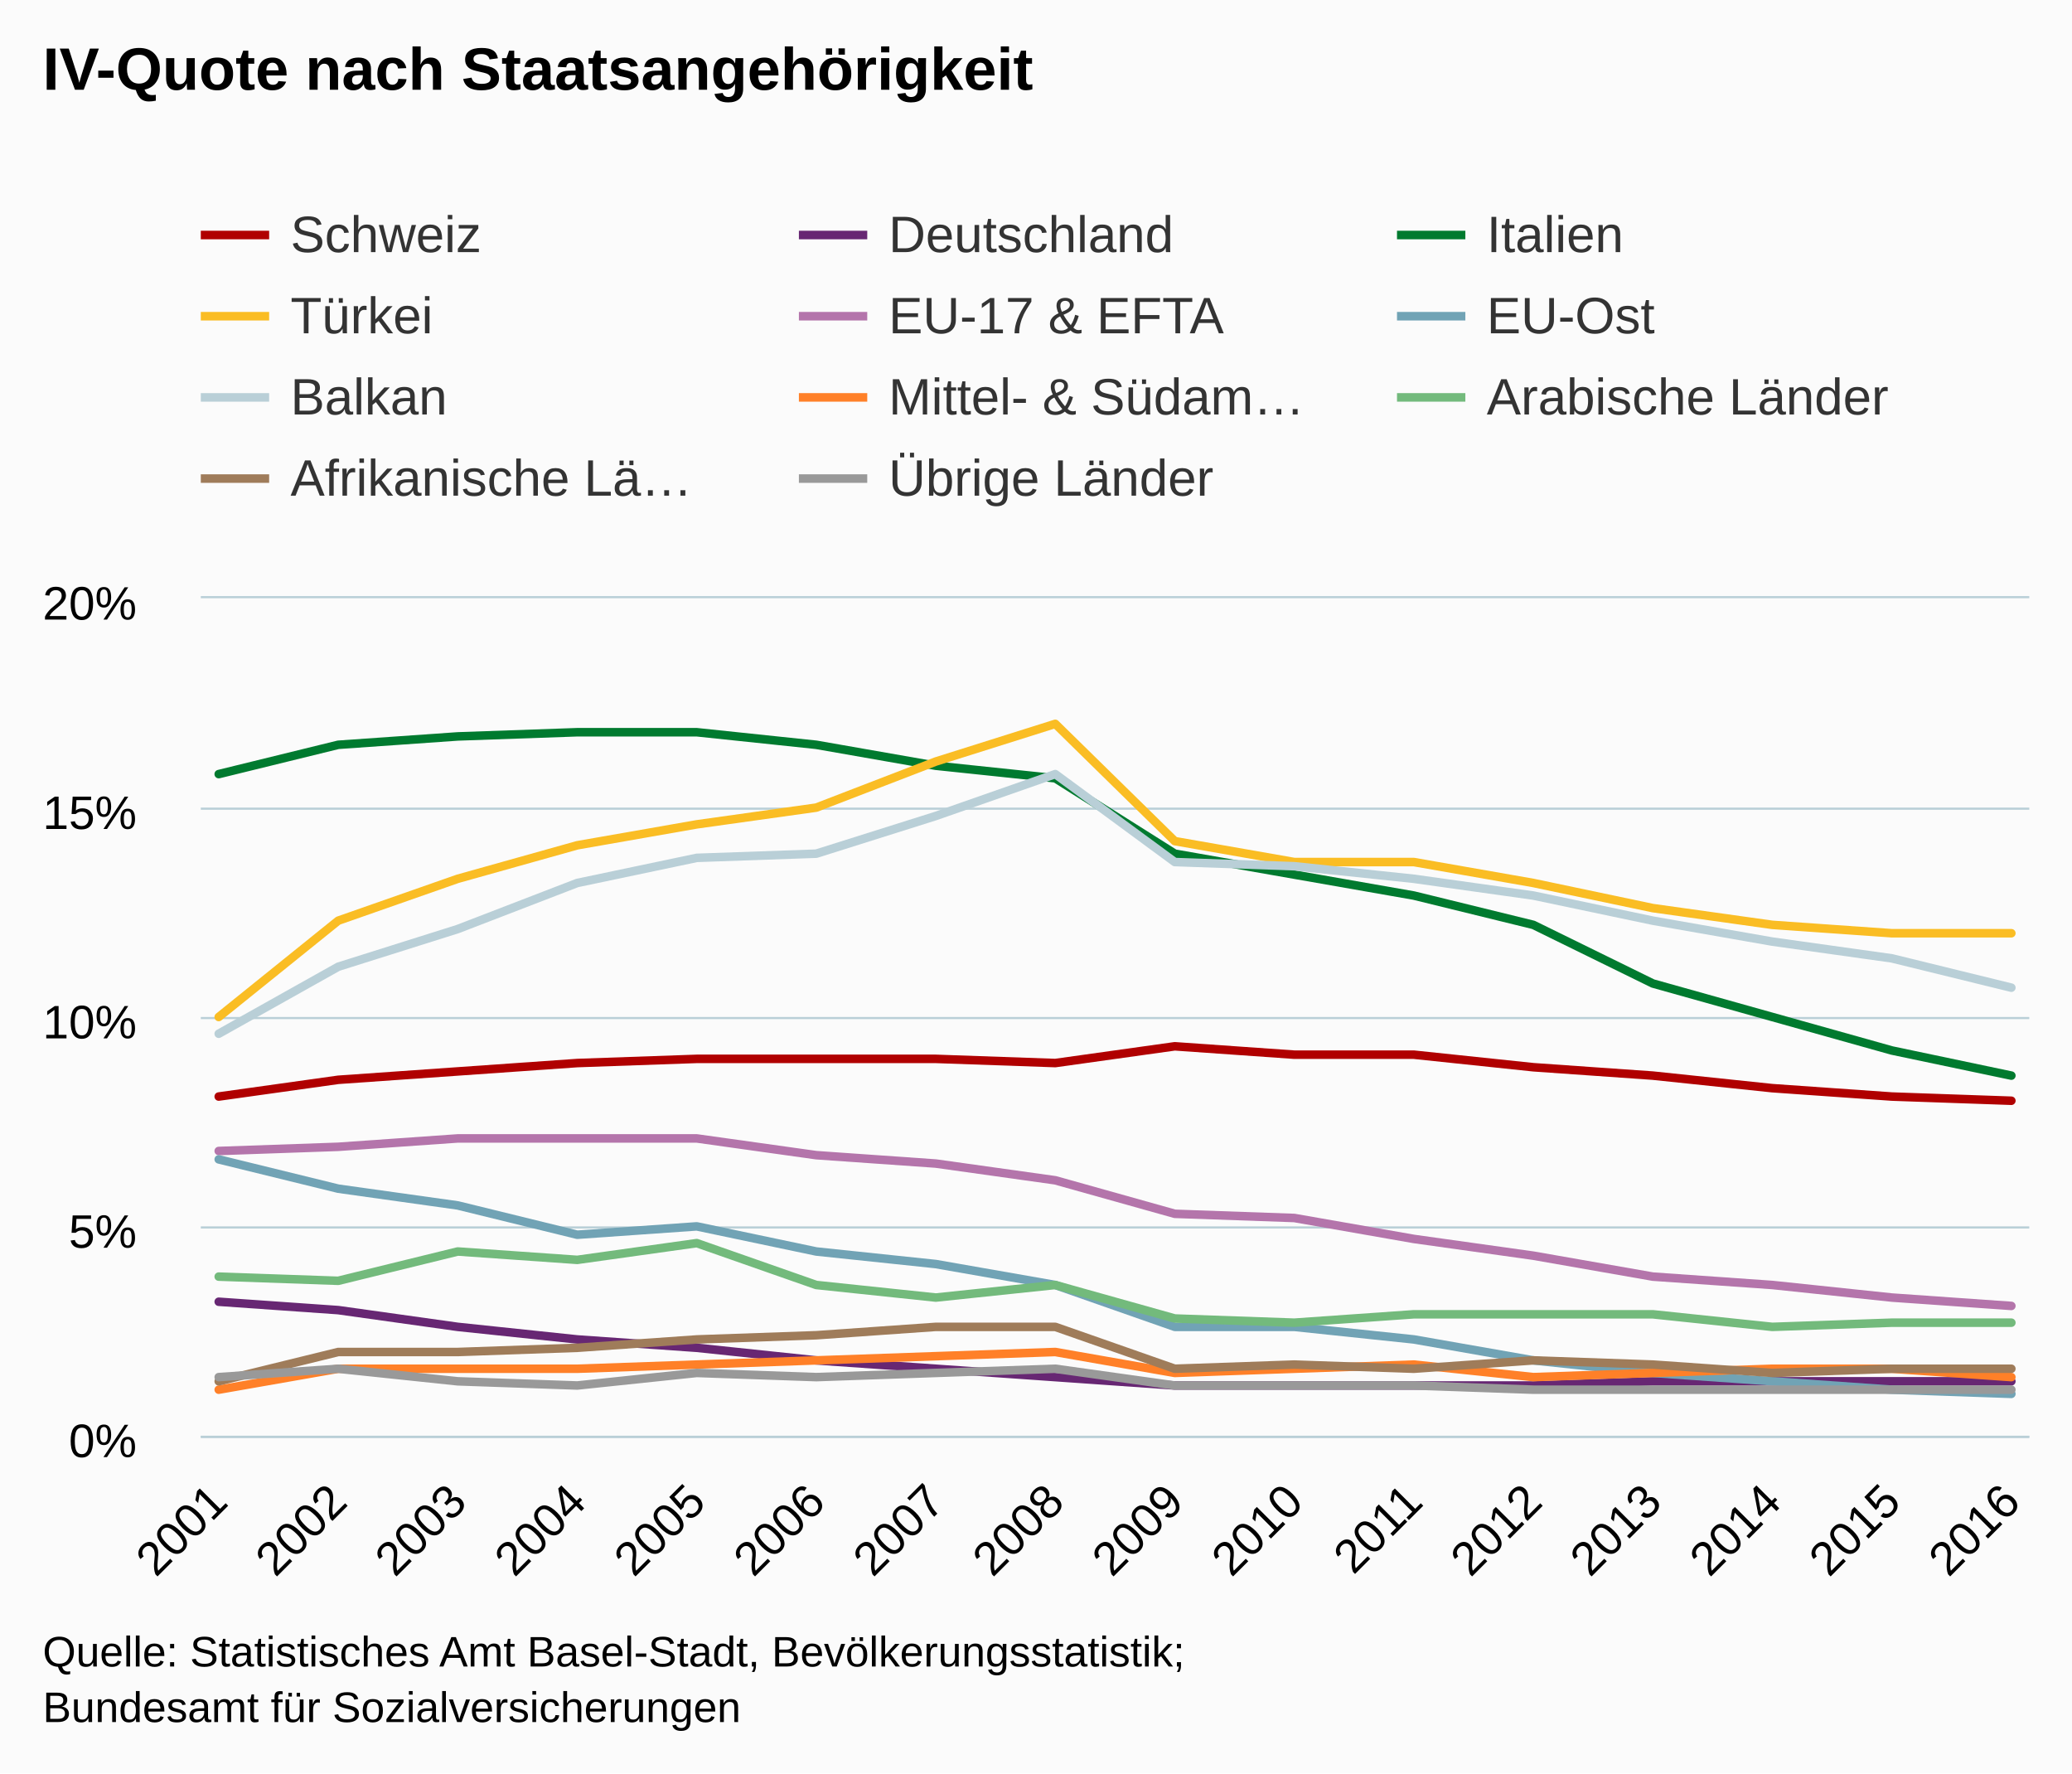
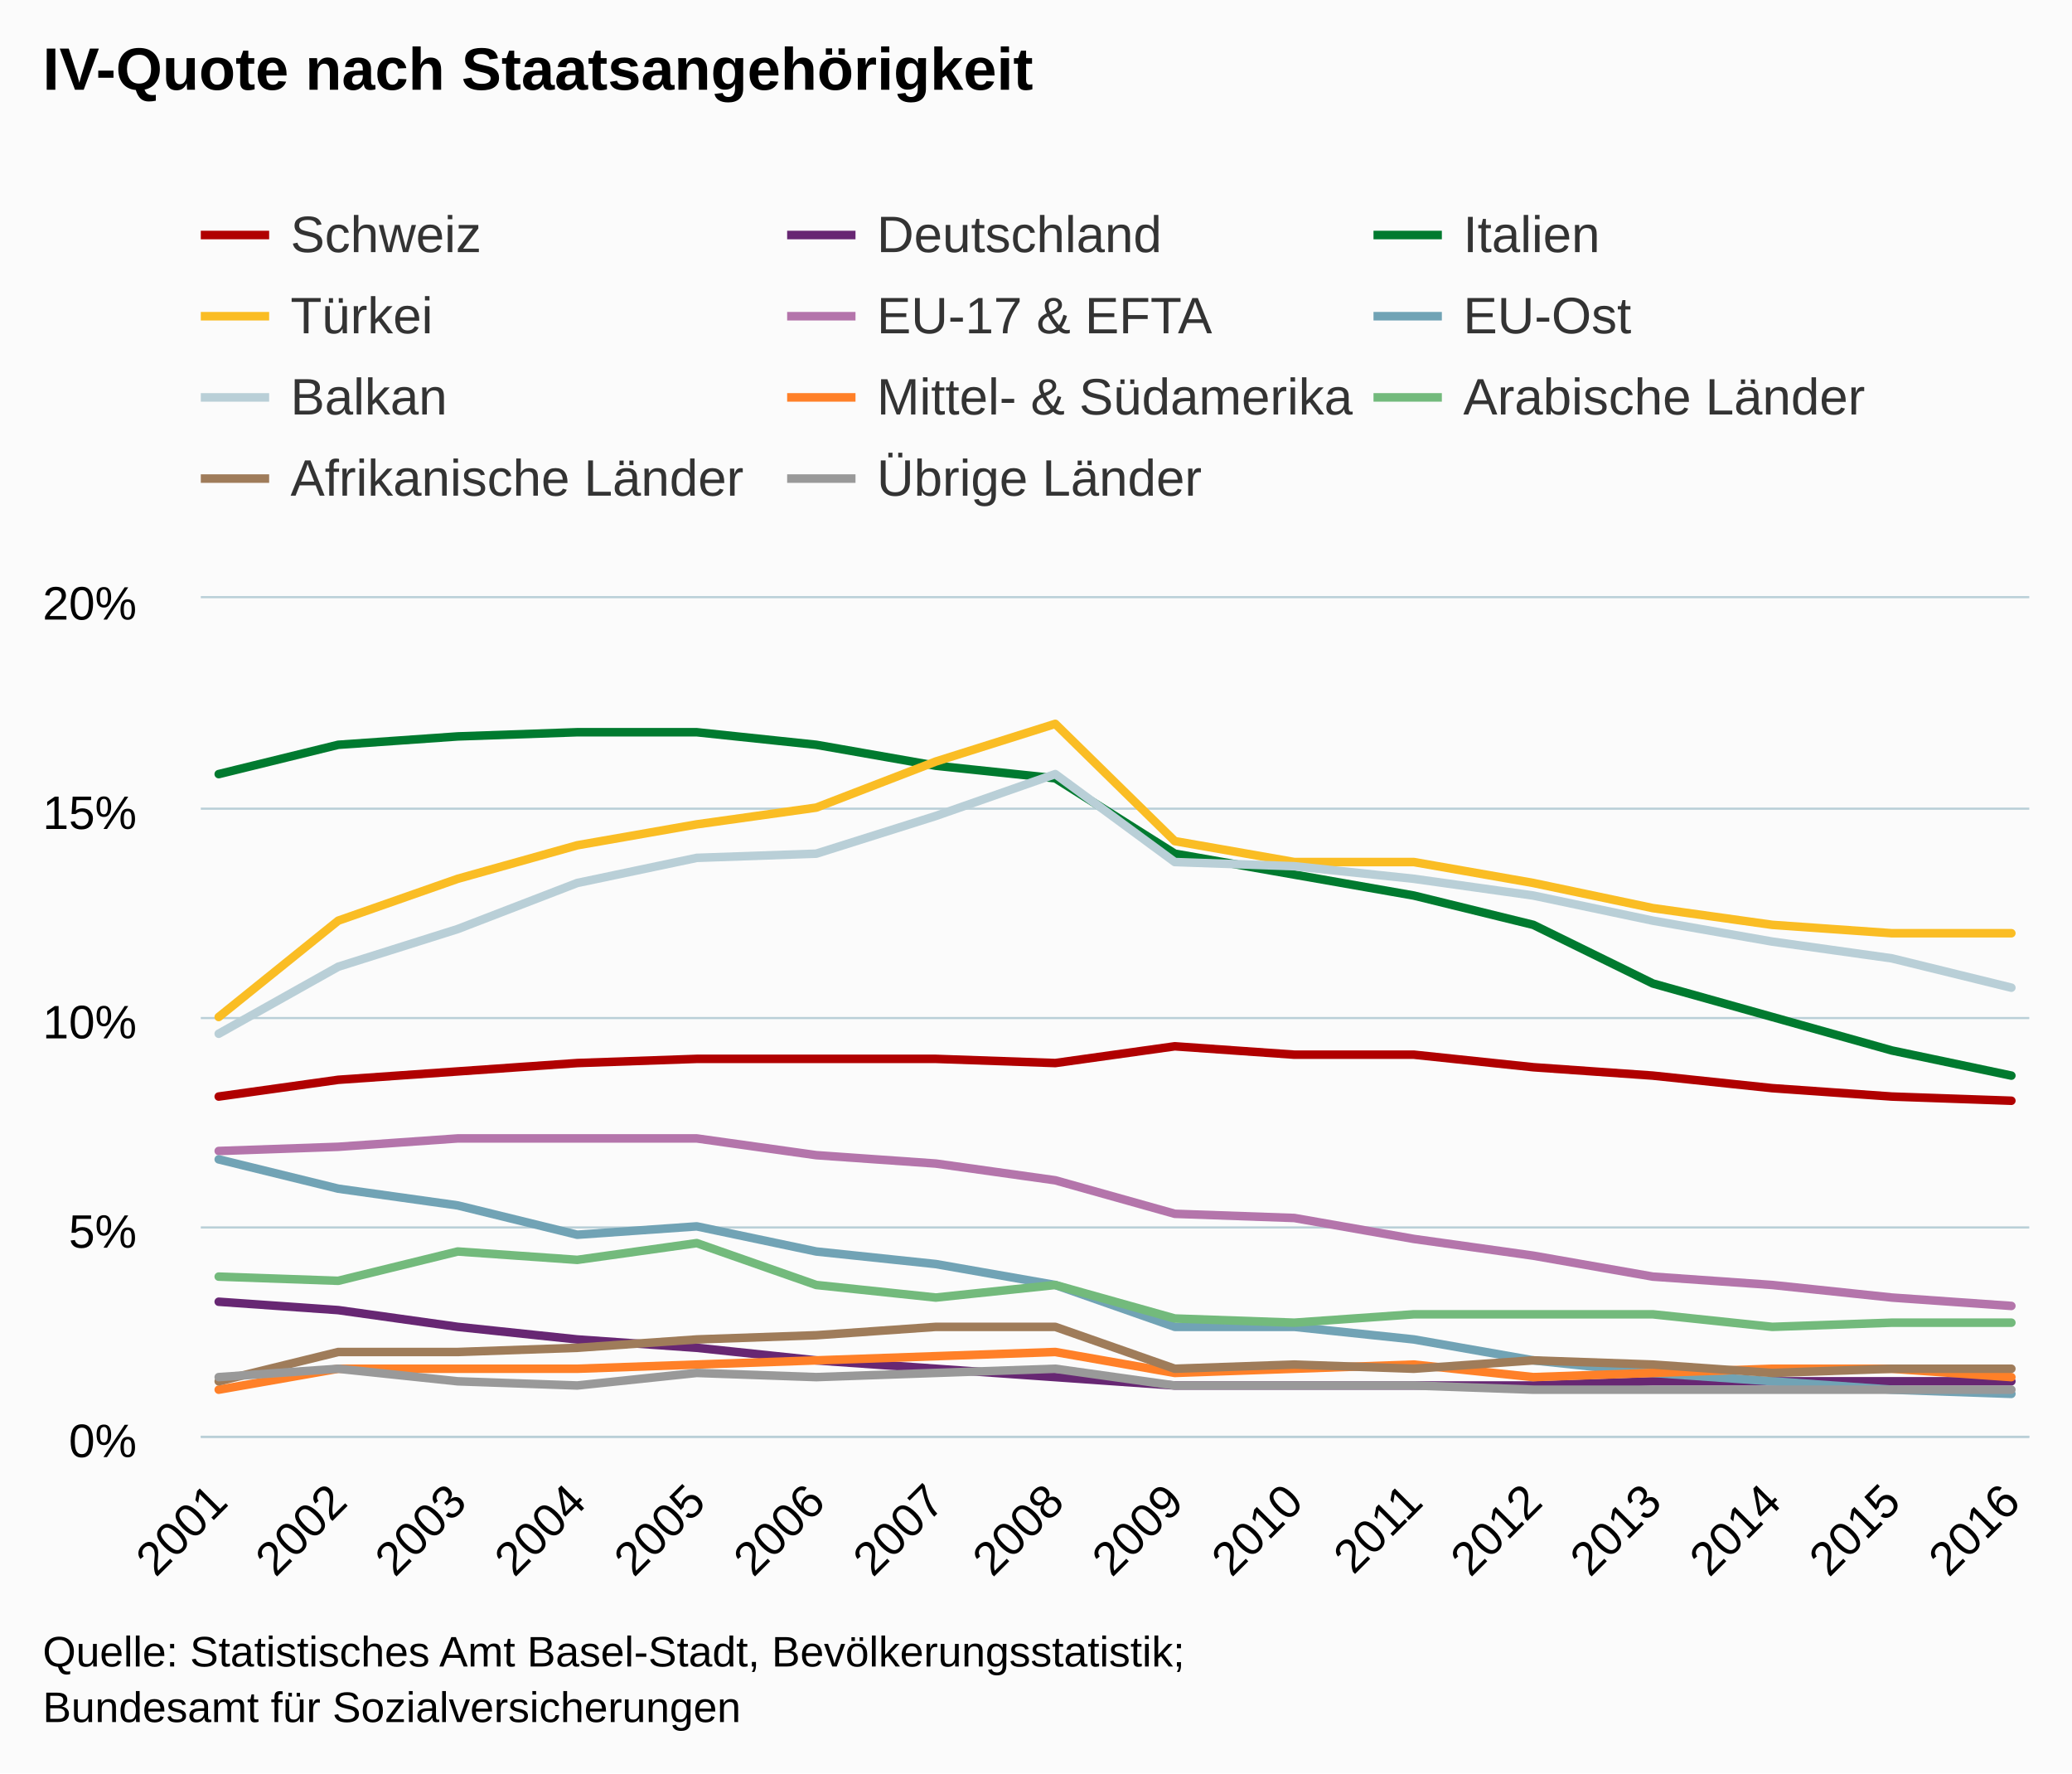
<svg xmlns="http://www.w3.org/2000/svg" version="1.1" class="highcharts-root" style="font-family:Arial;font-size:12px;" viewBox="0 0 485 415">
  <defs>
    <clipPath>
      <rect x="0" y="0" width="428" height="196" fill="none" />
    </clipPath>
    <clipPath id="a">
      <rect x="0" y="0" width="428" height="196" fill="none" />
    </clipPath>
  </defs>
  <rect fill="#fbfbfb" class="highcharts-background" x="0" y="0" width="485" height="415" rx="0" ry="0" />
  <rect fill="none" class="highcharts-plot-background" x="47" y="140" width="428" height="196" />
  <g class="highcharts-pane-group" />
  <g class="highcharts-grid highcharts-xaxis-grid ">
    <path fill="none" class="highcharts-grid-line" d="M 50.5 140 L 50.5 336" opacity="1" />
    <path fill="none" class="highcharts-grid-line" d="M 78.5 140 L 78.5 336" opacity="1" />
    <path fill="none" class="highcharts-grid-line" d="M 106.5 140 L 106.5 336" opacity="1" />
    <path fill="none" class="highcharts-grid-line" d="M 134.5 140 L 134.5 336" opacity="1" />
    <path fill="none" class="highcharts-grid-line" d="M 162.5 140 L 162.5 336" opacity="1" />
    <path fill="none" class="highcharts-grid-line" d="M 190.5 140 L 190.5 336" opacity="1" />
    <path fill="none" class="highcharts-grid-line" d="M 218.5 140 L 218.5 336" opacity="1" />
    <path fill="none" class="highcharts-grid-line" d="M 246.5 140 L 246.5 336" opacity="1" />
    <path fill="none" class="highcharts-grid-line" d="M 274.5 140 L 274.5 336" opacity="1" />
    <path fill="none" class="highcharts-grid-line" d="M 302.5 140 L 302.5 336" opacity="1" />
    <path fill="none" class="highcharts-grid-line" d="M 330.5 140 L 330.5 336" opacity="1" />
    <path fill="none" class="highcharts-grid-line" d="M 358.5 140 L 358.5 336" opacity="1" />
    <path fill="none" class="highcharts-grid-line" d="M 386.5 140 L 386.5 336" opacity="1" />
    <path fill="none" class="highcharts-grid-line" d="M 414.5 140 L 414.5 336" opacity="1" />
    <path fill="none" class="highcharts-grid-line" d="M 442.5 140 L 442.5 336" opacity="1" />
    <path fill="none" class="highcharts-grid-line" d="M 470.5 140 L 470.5 336" opacity="1" />
  </g>
  <g class="highcharts-grid highcharts-yaxis-grid ">
    <path fill="none" stroke="#B9CFD7" stroke-width="0.5" class="highcharts-grid-line" d="M 47 336.25 L 475 336.25" opacity="1" />
    <path fill="none" stroke="#B9CFD7" stroke-width="0.5" class="highcharts-grid-line" d="M 47 287.25 L 475 287.25" opacity="1" />
    <path fill="none" stroke="#B9CFD7" stroke-width="0.5" class="highcharts-grid-line" d="M 47 238.25 L 475 238.25" opacity="1" />
    <path fill="none" stroke="#B9CFD7" stroke-width="0.5" class="highcharts-grid-line" d="M 47 189.25 L 475 189.25" opacity="1" />
    <path fill="none" stroke="#B9CFD7" stroke-width="0.5" class="highcharts-grid-line" d="M 47 139.75 L 475 139.75" opacity="1" />
  </g>
  <rect fill="none" class="highcharts-plot-border" x="47" y="140" width="428" height="196" />
  <g class="highcharts-axis highcharts-xaxis ">
    <path fill="none" class="highcharts-axis-line" stroke="#B9CFD7" stroke-width="0.5" d="M 47 336.25 L 475 336.25" />
  </g>
  <g class="highcharts-axis highcharts-yaxis ">
    <path fill="none" class="highcharts-axis-line" d="M 47 140 L 47 336" />
  </g>
  <g class="highcharts-series-group">
    <g class="highcharts-series highcharts-series-0 highcharts-line-series " transform="translate(47,140) scale(1 1)" clip-path="url(#a)">
      <path fill="none" d="M 4.196 116.62 L 32.17 112.7 L 60.144 110.74 L 88.118 108.78 L 116.092 107.8 L 144.065 107.8 L 172.039 107.8 L 200.013 108.78 L 227.987 104.86 L 255.961 106.82 L 283.935 106.82 L 311.908 109.76 L 339.882 111.72 L 367.856 114.66 L 395.83 116.62 L 423.804 117.6" class="highcharts-graph" stroke="#b00000" stroke-width="2" stroke-linejoin="round" stroke-linecap="round" />
    </g>
    <g class="highcharts-markers highcharts-series-0 highcharts-line-series " transform="translate(47,140) scale(1 1)" clip-path="none" />
    <g class="highcharts-series highcharts-series-1 highcharts-line-series " transform="translate(47,140) scale(1 1)" clip-path="url(#a)">
      <path fill="none" d="M 4.196 164.64 L 32.17 166.6 L 60.144 170.52 L 88.118 173.46 L 116.092 175.42 L 144.065 178.36 L 172.039 180.32 L 200.013 182.28 L 227.987 184.24 L 255.961 184.24 L 283.935 184.24 L 311.908 184.24 L 339.882 183.26 L 367.856 183.26 L 395.83 183.26 L 423.804 183.26" class="highcharts-graph" stroke="#672773" stroke-width="2" stroke-linejoin="round" stroke-linecap="round" />
    </g>
    <g class="highcharts-markers highcharts-series-1 highcharts-line-series " transform="translate(47,140) scale(1 1)" clip-path="none" />
    <g class="highcharts-series highcharts-series-2 highcharts-line-series " transform="translate(47,140) scale(1 1)" clip-path="url(#a)">
      <path fill="none" d="M 4.196 41.16 L 32.17 34.3 L 60.144 32.34 L 88.118 31.36 L 116.092 31.36 L 144.065 34.3 L 172.039 39.2 L 200.013 42.14 L 227.987 59.78 L 255.961 64.68 L 283.935 69.58 L 311.908 76.44 L 339.882 90.16 L 367.856 98 L 395.83 105.84 L 423.804 111.72" class="highcharts-graph" stroke="#007a2f" stroke-width="2" stroke-linejoin="round" stroke-linecap="round" />
    </g>
    <g class="highcharts-markers highcharts-series-2 highcharts-line-series " transform="translate(47,140) scale(1 1)" clip-path="none" />
    <g class="highcharts-series highcharts-series-3 highcharts-line-series " transform="translate(47,140) scale(1 1)" clip-path="url(#a)">
      <path fill="none" d="M 4.196 98 L 32.17 75.46 L 60.144 65.66 L 88.118 57.82 L 116.092 52.92 L 144.065 49 L 172.039 38.22 L 200.013 29.4 L 227.987 56.84 L 255.961 61.74 L 283.935 61.74 L 311.908 66.64 L 339.882 72.52 L 367.856 76.44 L 395.83 78.4 L 423.804 78.4" class="highcharts-graph" stroke="#fabd24" stroke-width="2" stroke-linejoin="round" stroke-linecap="round" />
    </g>
    <g class="highcharts-markers highcharts-series-3 highcharts-line-series " transform="translate(47,140) scale(1 1)" clip-path="none" />
    <g class="highcharts-series highcharts-series-4 highcharts-line-series " transform="translate(47,140) scale(1 1)" clip-path="url(#a)">
      <path fill="none" d="M 4.196 129.36 L 32.17 128.38 L 60.144 126.42 L 88.118 126.42 L 116.092 126.42 L 144.065 130.34 L 172.039 132.3 L 200.013 136.22 L 227.987 144.06 L 255.961 145.04 L 283.935 149.94 L 311.908 153.86 L 339.882 158.76 L 367.856 160.72 L 395.83 163.66 L 423.804 165.62" class="highcharts-graph" stroke="#b475ab" stroke-width="2" stroke-linejoin="round" stroke-linecap="round" />
    </g>
    <g class="highcharts-markers highcharts-series-4 highcharts-line-series " transform="translate(47,140) scale(1 1)" clip-path="none" />
    <g class="highcharts-series highcharts-series-5 highcharts-line-series " transform="translate(47,140) scale(1 1)" clip-path="url(#a)">
      <path fill="none" d="M 4.196 131.32 L 32.17 138.18 L 60.144 142.1 L 88.118 148.96 L 116.092 147 L 144.065 152.88 L 172.039 155.82 L 200.013 160.72 L 227.987 170.52 L 255.961 170.52 L 283.935 173.46 L 311.908 178.36 L 339.882 181.3 L 367.856 183.26 L 395.83 185.22 L 423.804 186.2" class="highcharts-graph" stroke="#71a3b5" stroke-width="2" stroke-linejoin="round" stroke-linecap="round" />
    </g>
    <g class="highcharts-markers highcharts-series-5 highcharts-line-series " transform="translate(47,140) scale(1 1)" clip-path="none" />
    <g class="highcharts-series highcharts-series-6 highcharts-line-series " transform="translate(47,140) scale(1 1)" clip-path="url(#a)">
      <path fill="none" d="M 4.196 101.92 L 32.17 86.24 L 60.144 77.42 L 88.118 66.64 L 116.092 60.76 L 144.065 59.78 L 172.039 50.96 L 200.013 41.16 L 227.987 61.74 L 255.961 62.72 L 283.935 65.66 L 311.908 69.58 L 339.882 75.46 L 367.856 80.36 L 395.83 84.28 L 423.804 91.14" class="highcharts-graph" stroke="#b9cfd7" stroke-width="2" stroke-linejoin="round" stroke-linecap="round" />
    </g>
    <g class="highcharts-markers highcharts-series-6 highcharts-line-series " transform="translate(47,140) scale(1 1)" clip-path="none" />
    <g class="highcharts-series highcharts-series-7 highcharts-line-series " transform="translate(47,140) scale(1 1)" clip-path="url(#a)">
      <path fill="none" d="M 4.196 185.22 L 32.17 180.32 L 60.144 180.32 L 88.118 180.32 L 116.092 179.34 L 144.065 178.36 L 172.039 177.38 L 200.013 176.4 L 227.987 181.3 L 255.961 180.32 L 283.935 179.34 L 311.908 182.28 L 339.882 181.3 L 367.856 180.32 L 395.83 180.32 L 423.804 182.28" class="highcharts-graph" stroke="#ff8028" stroke-width="2" stroke-linejoin="round" stroke-linecap="round" />
    </g>
    <g class="highcharts-markers highcharts-series-7 highcharts-line-series " transform="translate(47,140) scale(1 1)" clip-path="none" />
    <g class="highcharts-series highcharts-series-8 highcharts-line-series " transform="translate(47,140) scale(1 1)" clip-path="url(#a)">
      <path fill="none" d="M 4.196 158.76 L 32.17 159.74 L 60.144 152.88 L 88.118 154.84 L 116.092 150.92 L 144.065 160.72 L 172.039 163.66 L 200.013 160.72 L 227.987 168.56 L 255.961 169.54 L 283.935 167.58 L 311.908 167.58 L 339.882 167.58 L 367.856 170.52 L 395.83 169.54 L 423.804 169.54" class="highcharts-graph" stroke="#73ba7c" stroke-width="2" stroke-linejoin="round" stroke-linecap="round" />
    </g>
    <g class="highcharts-markers highcharts-series-8 highcharts-line-series " transform="translate(47,140) scale(1 1)" clip-path="none" />
    <g class="highcharts-series highcharts-series-9 highcharts-line-series " transform="translate(47,140) scale(1 1)" clip-path="url(#a)">
      <path fill="none" d="M 4.196 183.26 L 32.17 176.4 L 60.144 176.4 L 88.118 175.42 L 116.092 173.46 L 144.065 172.48 L 172.039 170.52 L 200.013 170.52 L 227.987 180.32 L 255.961 179.34 L 283.935 180.32 L 311.908 178.36 L 339.882 179.34 L 367.856 181.3 L 395.83 180.32 L 423.804 180.32" class="highcharts-graph" stroke="#9f7c5a" stroke-width="2" stroke-linejoin="round" stroke-linecap="round" />
    </g>
    <g class="highcharts-markers highcharts-series-9 highcharts-line-series " transform="translate(47,140) scale(1 1)" clip-path="none" />
    <g class="highcharts-series highcharts-series-10 highcharts-line-series " transform="translate(47,140) scale(1 1)" clip-path="url(#a)">
      <path fill="none" d="M 4.196 182.28 L 32.17 180.32 L 60.144 183.26 L 88.118 184.24 L 116.092 181.3 L 144.065 182.28 L 172.039 181.3 L 200.013 180.32 L 227.987 184.24 L 255.961 184.24 L 283.935 184.24 L 311.908 185.22 L 339.882 185.22 L 367.856 185.22 L 395.83 185.22 L 423.804 185.22" class="highcharts-graph" stroke="#999999" stroke-width="2" stroke-linejoin="round" stroke-linecap="round" />
    </g>
    <g class="highcharts-markers highcharts-series-10 highcharts-line-series " transform="translate(47,140) scale(1 1)" clip-path="none" />
  </g>
  <text x="10" text-anchor="start" class="highcharts-title" style="color:#000000;font-size:14px;font-weight:bold;fill:#000000;" y="21">
    <tspan>IV-Quote nach Staatsangehörigkeit</tspan>
  </text>
  <text x="10" text-anchor="start" class="highcharts-subtitle" style="color:#000000;font-size:12px;font-weight:normal;font-family:Arial;fill:#000000;" y="40" />
  <g class="highcharts-legend" transform="translate(39,41)">
-     <rect fill="none" class="highcharts-legend-box" rx="0" ry="0" x="0" y="0" width="416" height="87" visibility="visible" />
+     <rect fill="none" class="highcharts-legend-box" rx="0" ry="0" x="0" y="0" width="422" height="87" visibility="visible" />
    <g>
      <g>
        <g class="highcharts-legend-item highcharts-line-series highcharts-color-undefined highcharts-series-0" transform="translate(8,3)">
          <path fill="none" d="M 0 11 L 16 11" class="highcharts-graph" stroke="#b00000" stroke-width="2" />
          <text x="21" style="color:#333333;font-size:12px;font-weight:normal;cursor:pointer;fill:#333333;" text-anchor="start" y="15">
            <tspan>Schweiz</tspan>
          </text>
        </g>
-         <g class="highcharts-legend-item highcharts-line-series highcharts-color-undefined highcharts-series-1" transform="translate(148,3)">
+         <g class="highcharts-legend-item highcharts-line-series highcharts-color-undefined highcharts-series-1" transform="translate(145.25,3)">
          <path fill="none" d="M 0 11 L 16 11" class="highcharts-graph" stroke="#672773" stroke-width="2" />
          <text x="21" y="15" style="color:#333333;font-size:12px;font-weight:normal;cursor:pointer;fill:#333333;" text-anchor="start">
            <tspan>Deutschland</tspan>
          </text>
        </g>
-         <g class="highcharts-legend-item highcharts-line-series highcharts-color-undefined highcharts-series-2" transform="translate(288,3)">
+         <g class="highcharts-legend-item highcharts-line-series highcharts-color-undefined highcharts-series-2" transform="translate(282.5,3)">
          <path fill="none" d="M 0 11 L 16 11" class="highcharts-graph" stroke="#007a2f" stroke-width="2" />
          <text x="21" y="15" style="color:#333333;font-size:12px;font-weight:normal;cursor:pointer;fill:#333333;" text-anchor="start">
            <tspan>Italien</tspan>
          </text>
        </g>
        <g class="highcharts-legend-item highcharts-line-series highcharts-color-undefined highcharts-series-3" transform="translate(8,22)">
          <path fill="none" d="M 0 11 L 16 11" class="highcharts-graph" stroke="#fabd24" stroke-width="2" />
          <text x="21" y="15" style="color:#333333;font-size:12px;font-weight:normal;cursor:pointer;fill:#333333;" text-anchor="start">
            <tspan>Türkei</tspan>
          </text>
        </g>
-         <g class="highcharts-legend-item highcharts-line-series highcharts-color-undefined highcharts-series-4" transform="translate(148,22)">
+         <g class="highcharts-legend-item highcharts-line-series highcharts-color-undefined highcharts-series-4" transform="translate(145.25,22)">
          <path fill="none" d="M 0 11 L 16 11" class="highcharts-graph" stroke="#b475ab" stroke-width="2" />
          <text x="21" y="15" style="color:#333333;font-size:12px;font-weight:normal;cursor:pointer;fill:#333333;" text-anchor="start">
            <tspan>EU-17 &amp; EFTA</tspan>
          </text>
        </g>
-         <g class="highcharts-legend-item highcharts-line-series highcharts-color-undefined highcharts-series-5" transform="translate(288,22)">
+         <g class="highcharts-legend-item highcharts-line-series highcharts-color-undefined highcharts-series-5" transform="translate(282.5,22)">
          <path fill="none" d="M 0 11 L 16 11" class="highcharts-graph" stroke="#71a3b5" stroke-width="2" />
          <text x="21" y="15" style="color:#333333;font-size:12px;font-weight:normal;cursor:pointer;fill:#333333;" text-anchor="start">
            <tspan>EU-Ost</tspan>
          </text>
        </g>
        <g class="highcharts-legend-item highcharts-line-series highcharts-color-undefined highcharts-series-6" transform="translate(8,41)">
          <path fill="none" d="M 0 11 L 16 11" class="highcharts-graph" stroke="#b9cfd7" stroke-width="2" />
          <text x="21" y="15" style="color:#333333;font-size:12px;font-weight:normal;cursor:pointer;fill:#333333;" text-anchor="start">
            <tspan>Balkan</tspan>
          </text>
        </g>
-         <g class="highcharts-legend-item highcharts-line-series highcharts-color-undefined highcharts-series-7" transform="translate(148,41)">
+         <g class="highcharts-legend-item highcharts-line-series highcharts-color-undefined highcharts-series-7" transform="translate(145.25,41)">
          <path fill="none" d="M 0 11 L 16 11" class="highcharts-graph" stroke="#ff8028" stroke-width="2" />
          <text x="21" y="15" style="color:#333333;font-size:12px;font-weight:normal;cursor:pointer;fill:#333333;" text-anchor="start">
-             <tspan>Mittel- &amp; Südam…</tspan>
-           </text>
-         </g>
-         <g class="highcharts-legend-item highcharts-line-series highcharts-color-undefined highcharts-series-8" transform="translate(288,41)">
+             <tspan>Mittel- &amp; Südamerika</tspan>
+           </text>
+         </g>
+         <g class="highcharts-legend-item highcharts-line-series highcharts-color-undefined highcharts-series-8" transform="translate(282.5,41)">
          <path fill="none" d="M 0 11 L 16 11" class="highcharts-graph" stroke="#73ba7c" stroke-width="2" />
          <text x="21" y="15" style="color:#333333;font-size:12px;font-weight:normal;cursor:pointer;fill:#333333;" text-anchor="start">
            <tspan>Arabische Länder</tspan>
          </text>
        </g>
        <g class="highcharts-legend-item highcharts-line-series highcharts-color-undefined highcharts-series-9" transform="translate(8,60)">
          <path fill="none" d="M 0 11 L 16 11" class="highcharts-graph" stroke="#9f7c5a" stroke-width="2" />
          <text x="21" y="15" style="color:#333333;font-size:12px;font-weight:normal;cursor:pointer;fill:#333333;" text-anchor="start">
-             <tspan>Afrikanische Lä…</tspan>
-           </text>
-         </g>
-         <g class="highcharts-legend-item highcharts-line-series highcharts-color-undefined highcharts-series-10" transform="translate(148,60)">
+             <tspan>Afrikanische Länder</tspan>
+           </text>
+         </g>
+         <g class="highcharts-legend-item highcharts-line-series highcharts-color-undefined highcharts-series-10" transform="translate(145.25,60)">
          <path fill="none" d="M 0 11 L 16 11" class="highcharts-graph" stroke="#999999" stroke-width="2" />
          <text x="21" y="15" style="color:#333333;font-size:12px;font-weight:normal;cursor:pointer;fill:#333333;" text-anchor="start">
            <tspan>Übrige Länder</tspan>
          </text>
        </g>
      </g>
    </g>
  </g>
  <g class="highcharts-axis-labels highcharts-xaxis-labels ">
    <text x="53.789" style="color:#000000;cursor:default;font-size:11px;fill:#000000;" text-anchor="end" transform="translate(0,0) rotate(-45 53.7888 352)" y="352" opacity="1">
      2001
    </text>
    <text x="81.763" style="color:#000000;cursor:default;font-size:11px;fill:#000000;" text-anchor="end" transform="translate(0,0) rotate(-45 81.76266 352)" y="352" opacity="1">
      2002
    </text>
    <text x="109.737" style="color:#000000;cursor:default;font-size:11px;fill:#000000;" text-anchor="end" transform="translate(0,0) rotate(-45 109.7365 352)" y="352" opacity="1">
      2003
    </text>
    <text x="137.71" style="color:#000000;cursor:default;font-size:11px;fill:#000000;" text-anchor="end" transform="translate(0,0) rotate(-45 137.7104 352)" y="352" opacity="1">
      2004
    </text>
    <text x="165.684" style="color:#000000;cursor:default;font-size:11px;fill:#000000;" text-anchor="end" transform="translate(0,0) rotate(-45 165.6842 352)" y="352" opacity="1">
      2005
    </text>
    <text x="193.658" style="color:#000000;cursor:default;font-size:11px;fill:#000000;" text-anchor="end" transform="translate(0,0) rotate(-45 193.6581 352)" y="352" opacity="1">
      2006
    </text>
    <text x="221.632" style="color:#000000;cursor:default;font-size:11px;fill:#000000;" text-anchor="end" transform="translate(0,0) rotate(-45 221.6319 352)" y="352" opacity="1">
      2007
    </text>
    <text x="249.606" style="color:#000000;cursor:default;font-size:11px;fill:#000000;" text-anchor="end" transform="translate(0,0) rotate(-45 249.6058 352)" y="352" opacity="1">
      2008
    </text>
    <text x="277.58" style="color:#000000;cursor:default;font-size:11px;fill:#000000;" text-anchor="end" transform="translate(0,0) rotate(-45 277.5797 352)" y="352" opacity="1">
      2009
    </text>
    <text x="305.554" style="color:#000000;cursor:default;font-size:11px;fill:#000000;" text-anchor="end" transform="translate(0,0) rotate(-45 305.5535 352)" y="352" opacity="1">
      2010
    </text>
    <text x="333.527" style="color:#000000;cursor:default;font-size:11px;fill:#000000;" text-anchor="end" transform="translate(0,0) rotate(-45 333.5274 352)" y="352" opacity="1">
      2011
    </text>
    <text x="361.501" style="color:#000000;cursor:default;font-size:11px;fill:#000000;" text-anchor="end" transform="translate(0,0) rotate(-45 361.5012 352)" y="352" opacity="1">
      2012
    </text>
    <text x="389.475" style="color:#000000;cursor:default;font-size:11px;fill:#000000;" text-anchor="end" transform="translate(0,0) rotate(-45 389.4751 352)" y="352" opacity="1">
      2013
    </text>
    <text x="417.449" style="color:#000000;cursor:default;font-size:11px;fill:#000000;" text-anchor="end" transform="translate(0,0) rotate(-45 417.4489 352)" y="352" opacity="1">
      2014
    </text>
    <text x="445.423" style="color:#000000;cursor:default;font-size:11px;fill:#000000;" text-anchor="end" transform="translate(0,0) rotate(-45 445.4228 352)" y="352" opacity="1">
      2015
    </text>
    <text x="473.397" style="color:#000000;cursor:default;font-size:11px;fill:#000000;" text-anchor="end" transform="translate(0,0) rotate(-45 473.3966 352)" y="352" opacity="1">
      2016
    </text>
  </g>
  <g class="highcharts-axis-labels highcharts-yaxis-labels ">
    <text x="32" style="color:#000000;cursor:default;font-size:11px;fill:#000000;" text-anchor="end" transform="translate(0,0)" y="341" opacity="1">
      0%
    </text>
    <text x="32" style="color:#000000;cursor:default;font-size:11px;fill:#000000;" text-anchor="end" transform="translate(0,0)" y="292" opacity="1">
      5%
    </text>
    <text x="32" style="color:#000000;cursor:default;font-size:11px;fill:#000000;" text-anchor="end" transform="translate(0,0)" y="243" opacity="1">
      10%
    </text>
    <text x="32" style="color:#000000;cursor:default;font-size:11px;fill:#000000;" text-anchor="end" transform="translate(0,0)" y="194" opacity="1">
      15%
    </text>
    <text x="32" style="color:#000000;cursor:default;font-size:11px;fill:#000000;" text-anchor="end" transform="translate(0,0)" y="145" opacity="1">
      20%
    </text>
  </g>
  <text x="10" class="highcharts-credits" text-anchor="start" style="cursor:default;color:#000000;font-size:10px;fill:#000000;" y="390">
    <tspan>Quelle: Statistisches Amt Basel-Stadt, Bevölkerungsstatistik;</tspan>
    <tspan x="10" dy="13">Bundesamt für Sozialversicherungen</tspan>
  </text>
</svg>
